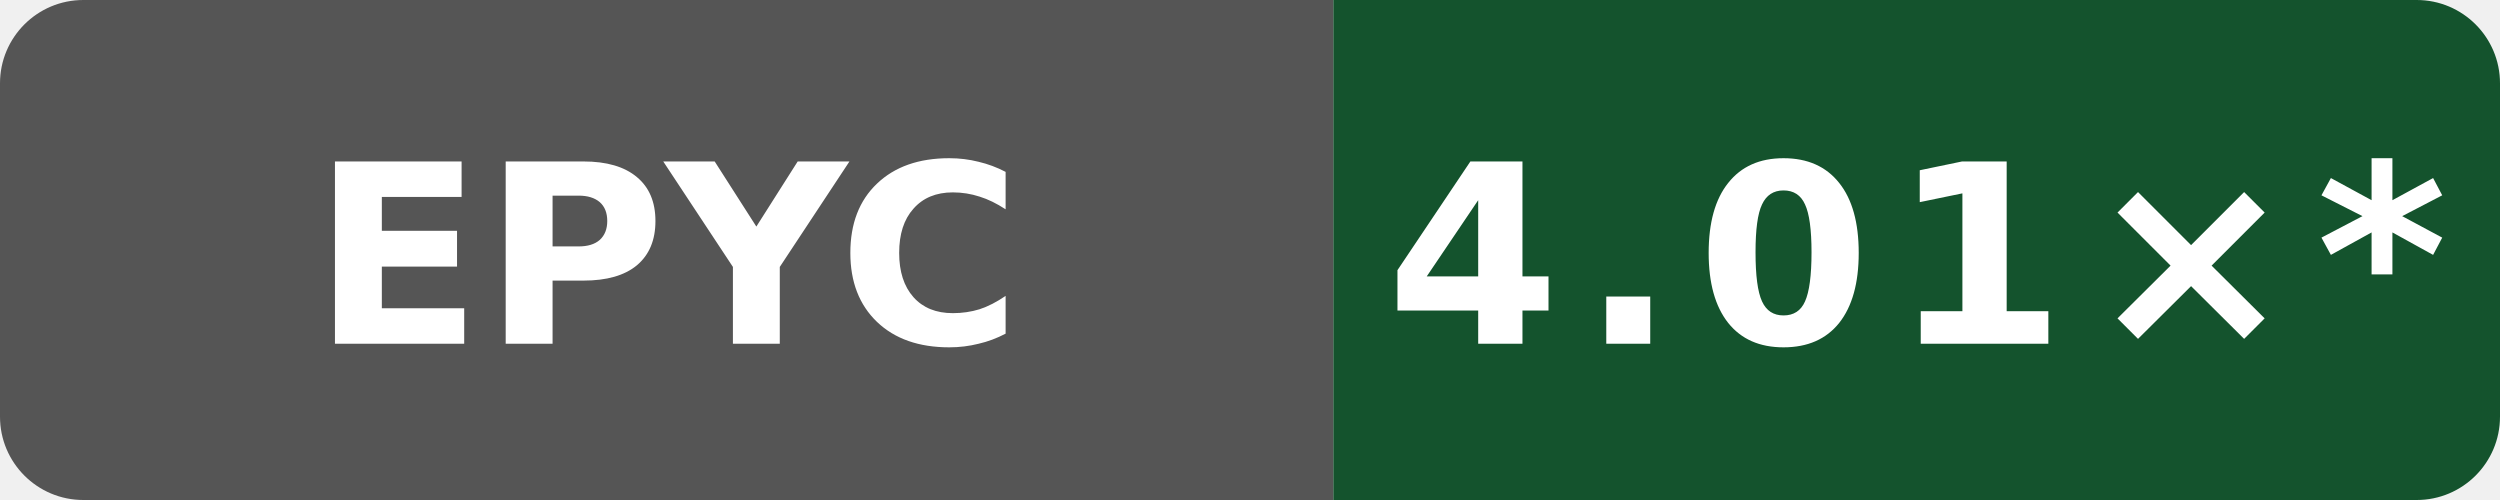
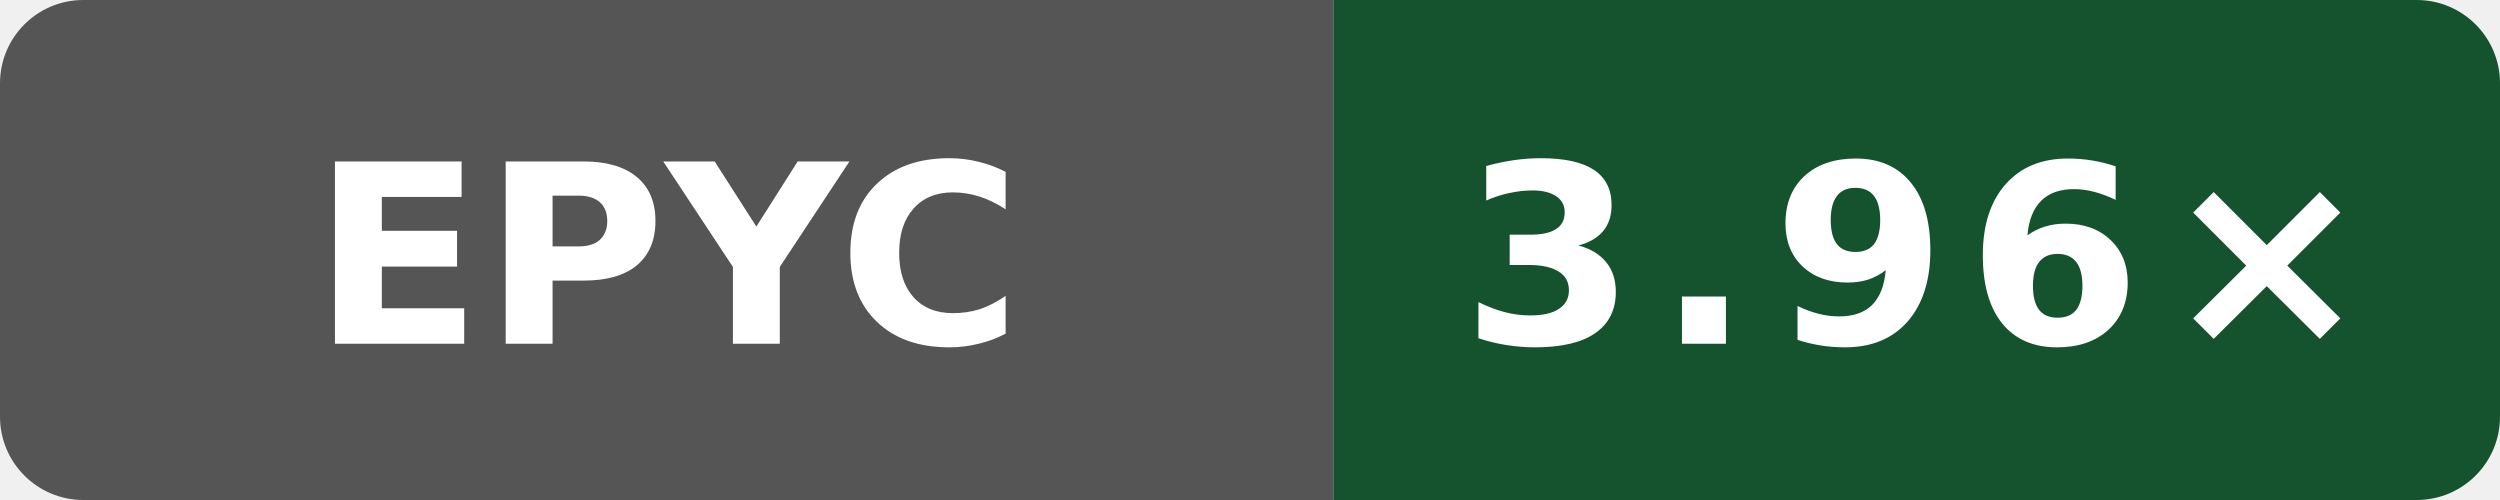
- <svg xmlns="http://www.w3.org/2000/svg" data-original-label="godot build-gcc; AMD EPYC 7763 64-Core Processor; revision 01bac61953a982df28933dfde0fa03eb65838ea4" data-original-message="4.01×" width="120" height="24" viewBox="0 0 120 24" role="img" aria-label="godot build-gcc; AMD EPYC 7763 64-Core Processor; revision 01bac61953a982df28933dfde0fa03eb65838ea4; measured 01bac61953a982df28933dfde0fa03eb65838ea4; 19 commits behind main: 4.01×*">
+ <svg xmlns="http://www.w3.org/2000/svg" data-original-label="godot build-gcc; AMD EPYC 9V74 80-Core Processor; revision 1597e573a4882a000810eb15f86d4cb230ce4afd" data-original-message="3.96×" width="120" height="24" viewBox="0 0 120 24" role="img" aria-label="godot build-gcc; AMD EPYC 9V74 80-Core Processor; revision 1597e573a4882a000810eb15f86d4cb230ce4afd; measured 1597e573a4882a000810eb15f86d4cb230ce4afd; 0 commits behind main: 3.96×">
  <defs>
    <clipPath id="badge">
      <rect width="120" height="24" rx="4" />
    </clipPath>
  </defs>
  <g clip-path="url(#badge)">
    <rect width="64" height="24" fill="#555" />
    <rect x="64" width="56" height="24" fill="#14532d" />
  </g>
  <text x="32" y="16.5" fill="#fff" text-anchor="middle" font-family="Verdana,Geneva,DejaVu Sans,sans-serif" font-size="12" font-weight="700" textLength="31" lengthAdjust="spacingAndGlyphs">EPYC</text>
-   <text x="92" y="16.5" fill="#fff" text-anchor="middle" font-family="Verdana,Geneva,DejaVu Sans,sans-serif" font-size="12" font-weight="700" letter-spacing="1" textLength="44" lengthAdjust="spacingAndGlyphs">4.01×*</text>
+   <text x="92" y="16.5" fill="#fff" text-anchor="middle" font-family="Verdana,Geneva,DejaVu Sans,sans-serif" font-size="12" font-weight="700" letter-spacing="1" textLength="39" lengthAdjust="spacingAndGlyphs">3.96×</text>
</svg>
